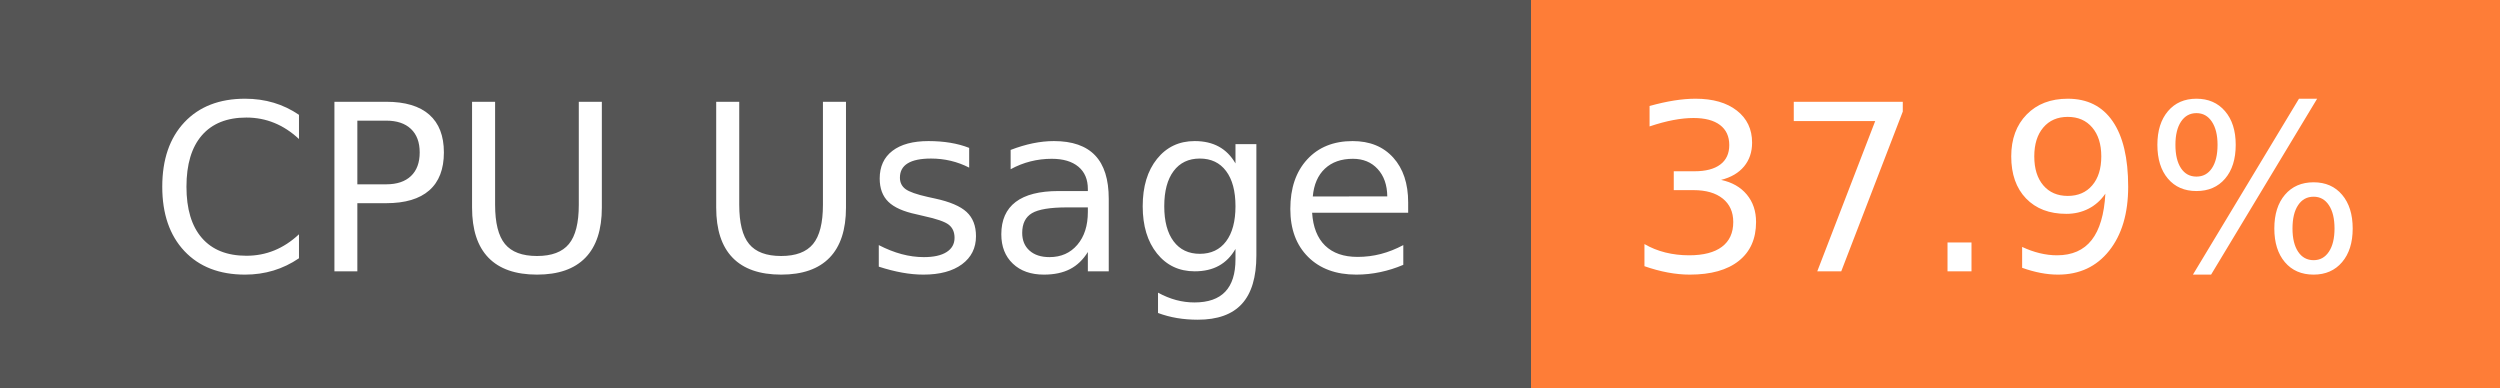
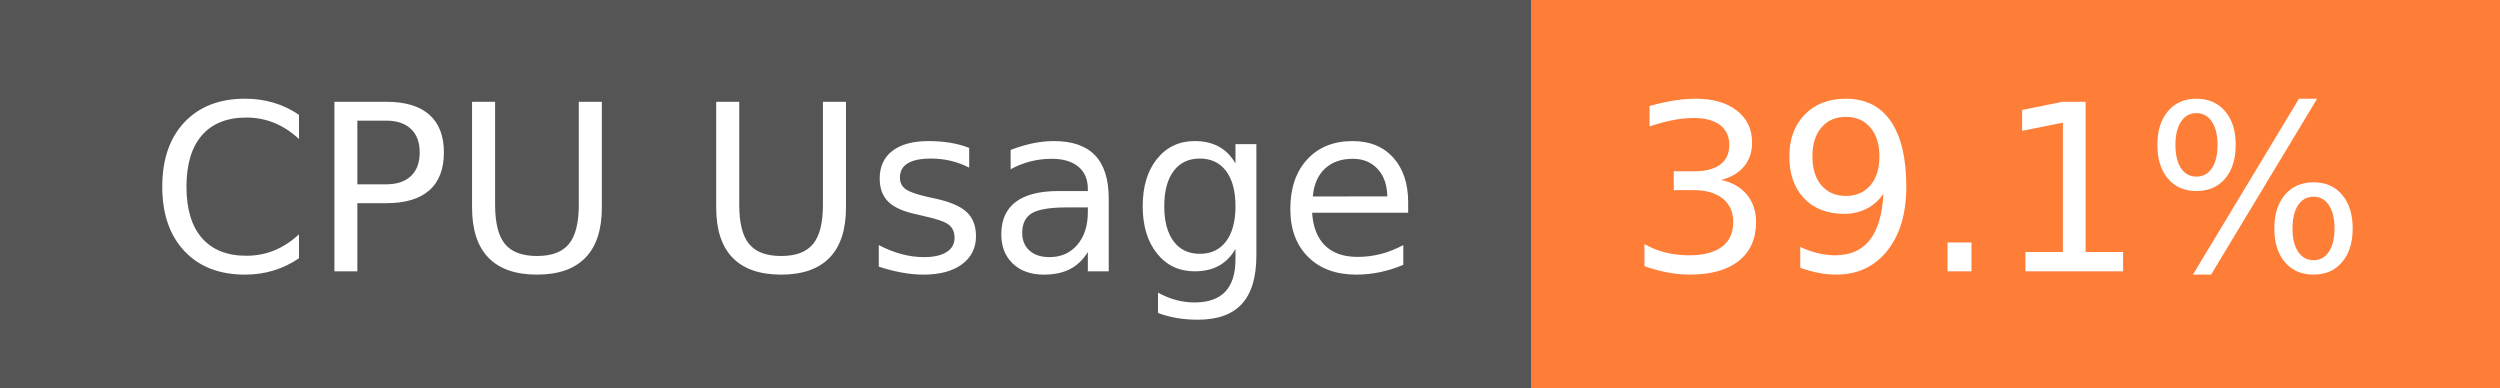
- <svg xmlns="http://www.w3.org/2000/svg" width="129" height="20" role="img" aria-label="CPU Usage: 37.9%">
+ <svg xmlns="http://www.w3.org/2000/svg" width="129" height="20" role="img" aria-label="CPU Usage: 39.1%">
  <g shape-rendering="crispEdges">
    <rect width="79" height="20" fill="#555" />
    <rect x="79" width="50" height="20" fill="#fe7d37" />
  </g>
  <g fill="#fff" text-anchor="middle" font-family="Verdana,Geneva,DejaVu Sans,sans-serif" text-rendering="geometricPrecision" font-size="120">
    <text x="405" y="140" transform="scale(.1)" fill="#fff" textLength="665">CPU Usage</text>
-     <text x="1030" y="140" transform="scale(.1)" fill="#fff" textLength="390">37.9%</text>
+     <text x="1030" y="140" transform="scale(.1)" fill="#fff" textLength="390">39.1%</text>
  </g>
</svg>
